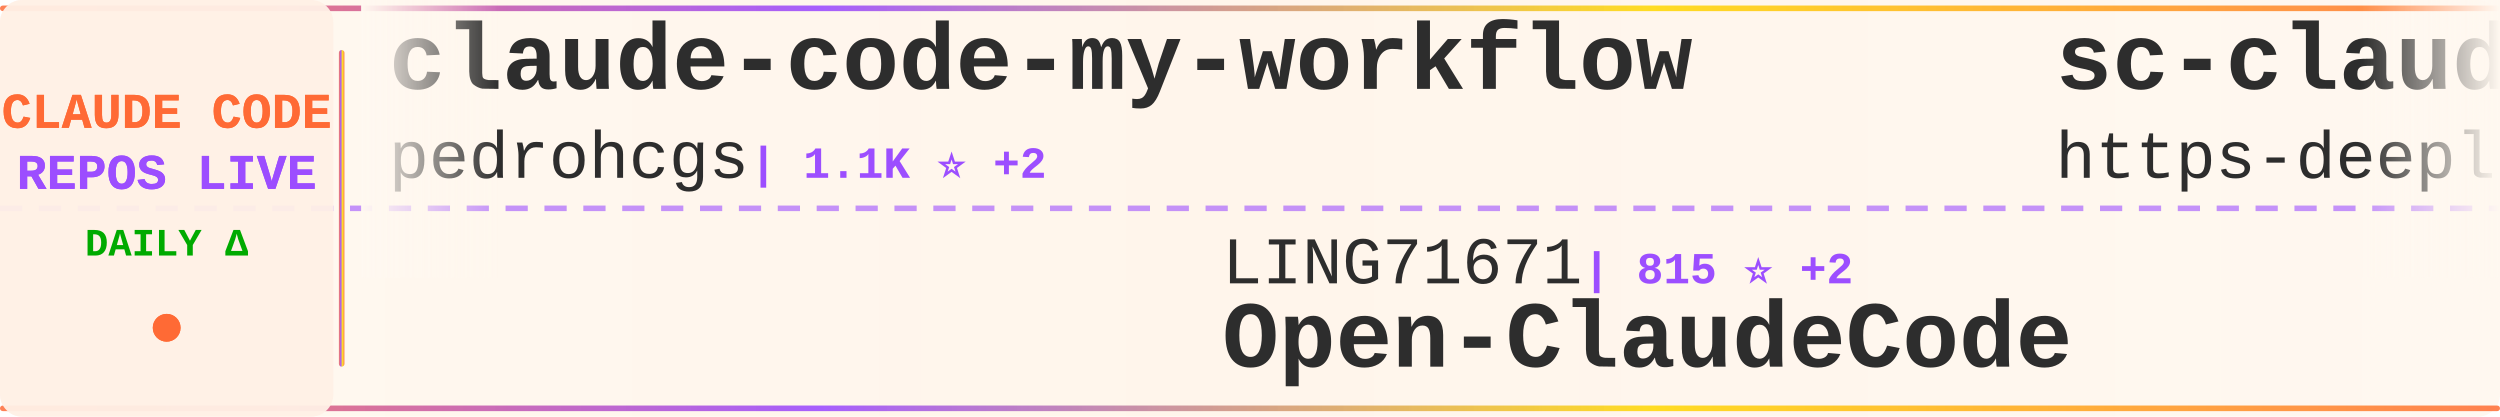
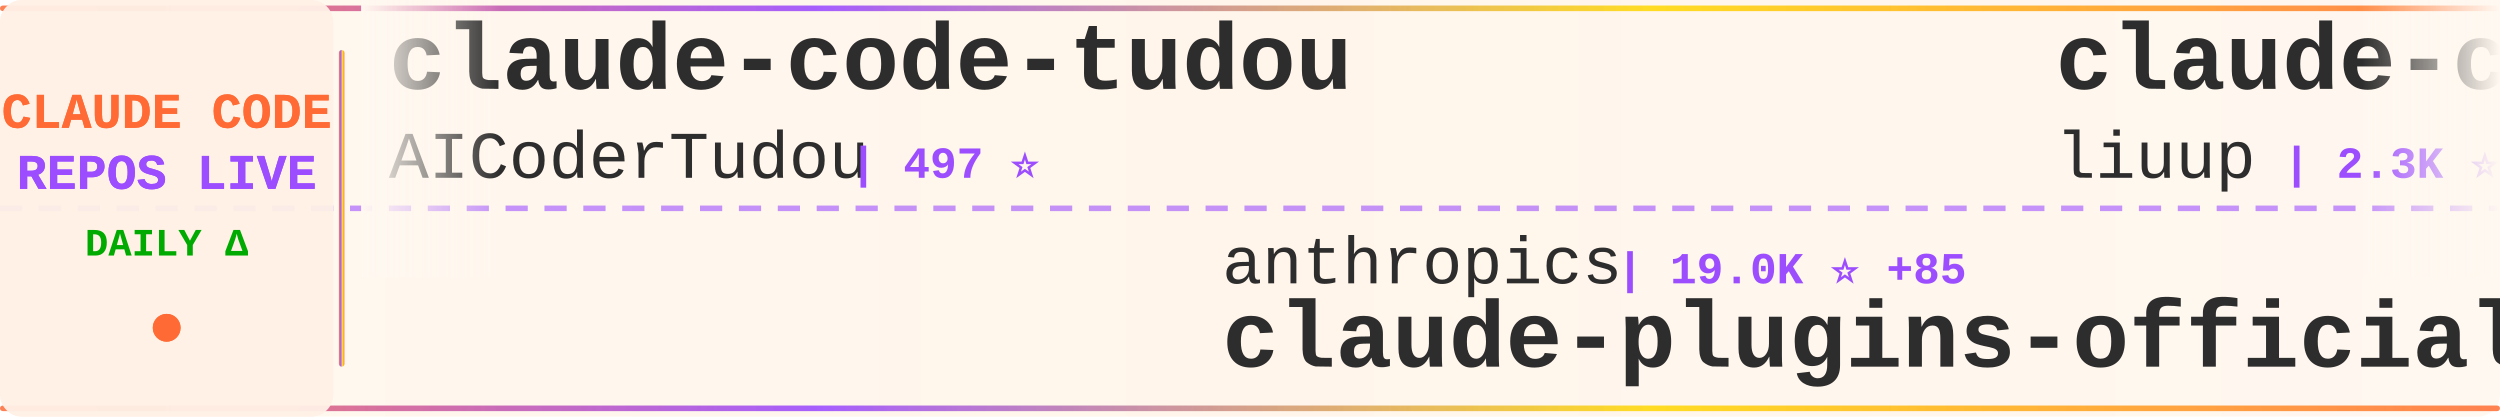
<svg xmlns="http://www.w3.org/2000/svg" width="900" height="150">
  <defs>
    <linearGradient id="tickerBg" x1="0%" y1="0%" x2="100%" y2="0%">
      <stop offset="0%" style="stop-color:#fff8f0;stop-opacity:0.98" />
      <stop offset="50%" style="stop-color:#fff5eb;stop-opacity:1" />
      <stop offset="100%" style="stop-color:#fff8f0;stop-opacity:0.98" />
    </linearGradient>
    <linearGradient id="borderGrad" x1="0%" y1="0%" x2="100%" y2="0%">
      <stop offset="0%" style="stop-color:#FF6B35;stop-opacity:0.85">
        <animate attributeName="stop-opacity" values="0.85;1;0.85" dur="2s" repeatCount="indefinite" />
      </stop>
      <stop offset="33%" style="stop-color:#9C4EFF;stop-opacity:0.9">
        <animate attributeName="stop-opacity" values="0.9;1;0.9" dur="2.2s" repeatCount="indefinite" />
      </stop>
      <stop offset="66%" style="stop-color:#FFD700;stop-opacity:0.85">
        <animate attributeName="stop-opacity" values="0.85;1;0.85" dur="1.8s" repeatCount="indefinite" />
      </stop>
      <stop offset="100%" style="stop-color:#FF6B35;stop-opacity:0.85">
        <animate attributeName="stop-opacity" values="0.85;1;0.85" dur="2s" repeatCount="indefinite" />
      </stop>
    </linearGradient>
    <filter id="textGlow">
      <feGaussianBlur stdDeviation="0.15" result="coloredBlur" />
      <feMerge>
        <feMergeNode in="coloredBlur" />
        <feMergeNode in="SourceGraphic" />
      </feMerge>
    </filter>
    <filter id="metricGlow">
      <feGaussianBlur stdDeviation="0.2" result="coloredBlur" />
      <feMerge>
        <feMergeNode in="coloredBlur" />
        <feMergeNode in="SourceGraphic" />
      </feMerge>
    </filter>
    <linearGradient id="leftFade" x1="0%" y1="0%" x2="100%" y2="0%">
      <stop offset="0%" style="stop-color:#fff8f0;stop-opacity:1" />
      <stop offset="100%" style="stop-color:#fff8f0;stop-opacity:0" />
    </linearGradient>
    <linearGradient id="rightFade" x1="0%" y1="0%" x2="100%" y2="0%">
      <stop offset="0%" style="stop-color:#fff8f0;stop-opacity:0" />
      <stop offset="100%" style="stop-color:#fff8f0;stop-opacity:1" />
    </linearGradient>
  </defs>
  <rect width="900" height="150" fill="url(#tickerBg)" rx="8" />
  <rect x="0" y="2" width="900" height="2" fill="url(#borderGrad)" rx="1" />
  <rect x="0" y="146" width="900" height="2" fill="url(#borderGrad)" rx="1" />
  <line x1="0" y1="75" x2="900" y2="75" stroke="#9C4EFF" stroke-width="2" stroke-dasharray="8 6" opacity="0.6" />
  <rect x="0" y="0" width="120" height="150" fill="#fff0e6" opacity="0.95" rx="8" />
  <text x="60" y="46" font-family="'Courier New', monospace" font-size="18" font-weight="bold" fill="#FF6B35" text-anchor="middle" filter="url(#textGlow)">
    CLAUDE CODE
  </text>
  <text x="60" y="68" font-family="'Courier New', monospace" font-size="18" font-weight="bold" fill="#9C4EFF" text-anchor="middle" filter="url(#textGlow)">
    REPOS LIVE
  </text>
  <text x="60" y="92" font-family="'Courier New', monospace" font-size="14" font-weight="bold" fill="#00aa00" text-anchor="middle">
    DAILY Δ
  </text>
  <circle cx="60" cy="118" r="5" fill="#FF6B35" filter="url(#metricGlow)">
    <animate attributeName="r" values="4;6;4" dur="1.5s" repeatCount="indefinite" />
    <animate attributeName="opacity" values="0.6;1;0.6" dur="1.5s" repeatCount="indefinite" />
  </circle>
  <rect x="122" y="18" width="2" height="114" fill="url(#borderGrad)" rx="1" />
  <clipPath id="tickerClip">
    <rect x="130" y="0" width="770" height="150" />
  </clipPath>
  <g clip-path="url(#tickerClip)">
    <g id="tickerItems">
      <animateTransform attributeName="transform" attributeType="XML" type="translate" from="0 0" to="-3000 0" dur="54s" repeatCount="indefinite" />
      <g transform="translate(0, 0)">
-         <text x="140" y="32" font-family="'Courier New', monospace" font-size="34" font-weight="bold" fill="#2d2d2d">claude-code-my-workflow</text>
-         <text x="140" y="64" font-family="'Courier New', monospace" font-size="24" font-weight="normal" fill="#2d2d2d" opacity="1.0">pedrohcgs</text>
-         <text x="270" y="64" font-family="'Courier New', monospace" font-size="16" font-weight="bold" fill="#9C4EFF"> | 1.1K ⭐ +2</text>
+         <text x="140" y="32" font-family="'Courier New', monospace" font-size="34" font-weight="bold" fill="#2d2d2d">claude-code-tudou</text>
+         <text x="140" y="64" font-family="'Courier New', monospace" font-size="24" font-weight="normal" fill="#2d2d2d" opacity="1.0">AICoderTudou</text>
+         <text x="306" y="64" font-family="'Courier New', monospace" font-size="16" font-weight="bold" fill="#9C4EFF"> | 497 ⭐</text>
      </g>
      <g transform="translate(300, 0)">
-         <text x="140" y="102" font-family="'Courier New', monospace" font-size="24" font-weight="normal" fill="#2d2d2d" opacity="1.0">LING71671</text>
-         <text x="270" y="102" font-family="'Courier New', monospace" font-size="16" font-weight="bold" fill="#9C4EFF"> | 815 ⭐ +2</text>
-         <text x="140" y="132" font-family="'Courier New', monospace" font-size="34" font-weight="bold" fill="#2d2d2d">Open-ClaudeCode</text>
+         <text x="140" y="102" font-family="'Courier New', monospace" font-size="24" font-weight="normal" fill="#2d2d2d" opacity="1.0">anthropics</text>
+         <text x="282" y="102" font-family="'Courier New', monospace" font-size="16" font-weight="bold" fill="#9C4EFF"> | 19.0K ⭐ +85</text>
+         <text x="140" y="132" font-family="'Courier New', monospace" font-size="34" font-weight="bold" fill="#2d2d2d">claude-plugins-official</text>
      </g>
      <g transform="translate(600, 0)">
+         <text x="140" y="32" font-family="'Courier New', monospace" font-size="34" font-weight="bold" fill="#2d2d2d">claude-code-analysis</text>
+         <text x="140" y="64" font-family="'Courier New', monospace" font-size="24" font-weight="normal" fill="#2d2d2d" opacity="1.0">liuup</text>
+         <text x="222" y="64" font-family="'Courier New', monospace" font-size="16" font-weight="bold" fill="#9C4EFF"> | 2.3K ⭐ +25</text>
+       </g>
+       <g transform="translate(900, 0)">
+         <text x="140" y="102" font-family="'Courier New', monospace" font-size="24" font-weight="normal" fill="#2d2d2d" opacity="1.0">FlorianBruniaux</text>
+         <text x="342" y="102" font-family="'Courier New', monospace" font-size="16" font-weight="bold" fill="#9C4EFF"> | 4.3K ⭐ +13</text>
+         <text x="140" y="132" font-family="'Courier New', monospace" font-size="34" font-weight="bold" fill="#2d2d2d">claude-code-ultimate-gui...</text>
+       </g>
+       <g transform="translate(1200, 0)">
+         <text x="140" y="32" font-family="'Courier New', monospace" font-size="34" font-weight="bold" fill="#2d2d2d">claude-code-source-build</text>
+         <text x="140" y="64" font-family="'Courier New', monospace" font-size="24" font-weight="normal" fill="#2d2d2d" opacity="1.0">andrew-kramer-inno</text>
+         <text x="378" y="64" font-family="'Courier New', monospace" font-size="16" font-weight="bold" fill="#9C4EFF"> | 587 ⭐ +1</text>
+       </g>
+       <g transform="translate(1500, 0)">
+         <text x="140" y="102" font-family="'Courier New', monospace" font-size="24" font-weight="normal" fill="#2d2d2d" opacity="1.0">disler</text>
+         <text x="234" y="102" font-family="'Courier New', monospace" font-size="16" font-weight="bold" fill="#9C4EFF"> | 3.6K ⭐ +2</text>
+         <text x="140" y="132" font-family="'Courier New', monospace" font-size="34" font-weight="bold" fill="#2d2d2d">claude-code-hooks-master...</text>
+       </g>
+       <g transform="translate(1800, 0)">
        <text x="140" y="32" font-family="'Courier New', monospace" font-size="34" font-weight="bold" fill="#2d2d2d">sc-claude-code-files</text>
        <text x="140" y="64" font-family="'Courier New', monospace" font-size="24" font-weight="normal" fill="#2d2d2d" opacity="1.0">https-deeplearning-ai</text>
        <text x="414" y="64" font-family="'Courier New', monospace" font-size="16" font-weight="bold" fill="#9C4EFF"> | 508 ⭐</text>
      </g>
-       <g transform="translate(900, 0)">
-         <text x="140" y="102" font-family="'Courier New', monospace" font-size="24" font-weight="normal" fill="#2d2d2d" opacity="1.0">AICoderTudou</text>
-         <text x="306" y="102" font-family="'Courier New', monospace" font-size="16" font-weight="bold" fill="#9C4EFF"> | 497 ⭐</text>
-         <text x="140" y="132" font-family="'Courier New', monospace" font-size="34" font-weight="bold" fill="#2d2d2d">claude-code-tudou</text>
-       </g>
-       <g transform="translate(1200, 0)">
-         <text x="140" y="32" font-family="'Courier New', monospace" font-size="34" font-weight="bold" fill="#2d2d2d">Auto-claude-code-researc...</text>
-         <text x="140" y="64" font-family="'Courier New', monospace" font-size="24" font-weight="normal" fill="#2d2d2d" opacity="1.0">wanshuiyin</text>
-         <text x="282" y="64" font-family="'Courier New', monospace" font-size="16" font-weight="bold" fill="#9C4EFF"> | 8.6K ⭐ +107</text>
-       </g>
-       <g transform="translate(1500, 0)">
-         <text x="140" y="102" font-family="'Courier New', monospace" font-size="24" font-weight="normal" fill="#2d2d2d" opacity="1.0">davila7</text>
-         <text x="246" y="102" font-family="'Courier New', monospace" font-size="16" font-weight="bold" fill="#9C4EFF"> | 27.1K ⭐ +50</text>
-         <text x="140" y="132" font-family="'Courier New', monospace" font-size="34" font-weight="bold" fill="#2d2d2d">claude-code-templates</text>
-       </g>
-       <g transform="translate(1800, 0)">
-         <text x="140" y="32" font-family="'Courier New', monospace" font-size="34" font-weight="bold" fill="#2d2d2d">my-claude-code-setup</text>
-         <text x="140" y="64" font-family="'Courier New', monospace" font-size="24" font-weight="normal" fill="#2d2d2d" opacity="1.0">centminmod</text>
-         <text x="282" y="64" font-family="'Courier New', monospace" font-size="16" font-weight="bold" fill="#9C4EFF"> | 2.3K ⭐ +2</text>
-       </g>
      <g transform="translate(2100, 0)">
-         <text x="140" y="102" font-family="'Courier New', monospace" font-size="24" font-weight="normal" fill="#2d2d2d" opacity="1.0">zebbern</text>
-         <text x="246" y="102" font-family="'Courier New', monospace" font-size="16" font-weight="bold" fill="#9C4EFF"> | 4.1K ⭐ +6</text>
-         <text x="140" y="132" font-family="'Courier New', monospace" font-size="34" font-weight="bold" fill="#2d2d2d">claude-code-guide</text>
+         <text x="140" y="102" font-family="'Courier New', monospace" font-size="24" font-weight="normal" fill="#2d2d2d" opacity="1.0">wshobson</text>
+         <text x="258" y="102" font-family="'Courier New', monospace" font-size="16" font-weight="bold" fill="#9C4EFF"> | 35.1K ⭐ +70</text>
+         <text x="140" y="132" font-family="'Courier New', monospace" font-size="34" font-weight="bold" fill="#2d2d2d">agents</text>
      </g>
      <g transform="translate(2400, 0)">
-         <text x="140" y="32" font-family="'Courier New', monospace" font-size="34" font-weight="bold" fill="#2d2d2d">awesome-claude-code-suba...</text>
-         <text x="140" y="64" font-family="'Courier New', monospace" font-size="24" font-weight="normal" fill="#2d2d2d" opacity="1.0">VoltAgent</text>
-         <text x="270" y="64" font-family="'Courier New', monospace" font-size="16" font-weight="bold" fill="#9C4EFF"> | 19.4K ⭐ +70</text>
+         <text x="140" y="32" font-family="'Courier New', monospace" font-size="34" font-weight="bold" fill="#2d2d2d">claude-code-proxy</text>
+         <text x="140" y="64" font-family="'Courier New', monospace" font-size="24" font-weight="normal" fill="#2d2d2d" opacity="1.0">fuergaosi233</text>
+         <text x="306" y="64" font-family="'Courier New', monospace" font-size="16" font-weight="bold" fill="#9C4EFF"> | 2.6K ⭐ +2</text>
      </g>
      <g transform="translate(2700, 0)">
-         <text x="140" y="102" font-family="'Courier New', monospace" font-size="24" font-weight="normal" fill="#2d2d2d" opacity="1.0">ChrisWiles</text>
-         <text x="282" y="102" font-family="'Courier New', monospace" font-size="16" font-weight="bold" fill="#9C4EFF"> | 5.9K ⭐ +1</text>
-         <text x="140" y="132" font-family="'Courier New', monospace" font-size="34" font-weight="bold" fill="#2d2d2d">claude-code-showcase</text>
+         <text x="140" y="102" font-family="'Courier New', monospace" font-size="24" font-weight="normal" fill="#2d2d2d" opacity="1.0">feiskyer</text>
+         <text x="258" y="102" font-family="'Courier New', monospace" font-size="16" font-weight="bold" fill="#9C4EFF"> | 1.5K ⭐</text>
+         <text x="140" y="132" font-family="'Courier New', monospace" font-size="34" font-weight="bold" fill="#2d2d2d">claude-code-settings</text>
      </g>
      <g transform="translate(3000, 0)">
-         <text x="140" y="32" font-family="'Courier New', monospace" font-size="34" font-weight="bold" fill="#2d2d2d">claude-code-my-workflow</text>
-         <text x="140" y="64" font-family="'Courier New', monospace" font-size="24" font-weight="normal" fill="#2d2d2d" opacity="1.0">pedrohcgs</text>
-         <text x="270" y="64" font-family="'Courier New', monospace" font-size="16" font-weight="bold" fill="#9C4EFF"> | 1.1K ⭐ +2</text>
+         <text x="140" y="32" font-family="'Courier New', monospace" font-size="34" font-weight="bold" fill="#2d2d2d">claude-code-tudou</text>
+         <text x="140" y="64" font-family="'Courier New', monospace" font-size="24" font-weight="normal" fill="#2d2d2d" opacity="1.0">AICoderTudou</text>
+         <text x="306" y="64" font-family="'Courier New', monospace" font-size="16" font-weight="bold" fill="#9C4EFF"> | 497 ⭐</text>
      </g>
      <g transform="translate(3300, 0)">
-         <text x="140" y="102" font-family="'Courier New', monospace" font-size="24" font-weight="normal" fill="#2d2d2d" opacity="1.0">LING71671</text>
-         <text x="270" y="102" font-family="'Courier New', monospace" font-size="16" font-weight="bold" fill="#9C4EFF"> | 815 ⭐ +2</text>
-         <text x="140" y="132" font-family="'Courier New', monospace" font-size="34" font-weight="bold" fill="#2d2d2d">Open-ClaudeCode</text>
+         <text x="140" y="102" font-family="'Courier New', monospace" font-size="24" font-weight="normal" fill="#2d2d2d" opacity="1.0">anthropics</text>
+         <text x="282" y="102" font-family="'Courier New', monospace" font-size="16" font-weight="bold" fill="#9C4EFF"> | 19.0K ⭐ +85</text>
+         <text x="140" y="132" font-family="'Courier New', monospace" font-size="34" font-weight="bold" fill="#2d2d2d">claude-plugins-official</text>
      </g>
      <g transform="translate(3600, 0)">
-         <text x="140" y="32" font-family="'Courier New', monospace" font-size="34" font-weight="bold" fill="#2d2d2d">sc-claude-code-files</text>
-         <text x="140" y="64" font-family="'Courier New', monospace" font-size="24" font-weight="normal" fill="#2d2d2d" opacity="1.0">https-deeplearning-ai</text>
-         <text x="414" y="64" font-family="'Courier New', monospace" font-size="16" font-weight="bold" fill="#9C4EFF"> | 508 ⭐</text>
+         <text x="140" y="32" font-family="'Courier New', monospace" font-size="34" font-weight="bold" fill="#2d2d2d">claude-code-analysis</text>
+         <text x="140" y="64" font-family="'Courier New', monospace" font-size="24" font-weight="normal" fill="#2d2d2d" opacity="1.0">liuup</text>
+         <text x="222" y="64" font-family="'Courier New', monospace" font-size="16" font-weight="bold" fill="#9C4EFF"> | 2.3K ⭐ +25</text>
      </g>
      <g transform="translate(3900, 0)">
-         <text x="140" y="102" font-family="'Courier New', monospace" font-size="24" font-weight="normal" fill="#2d2d2d" opacity="1.0">AICoderTudou</text>
-         <text x="306" y="102" font-family="'Courier New', monospace" font-size="16" font-weight="bold" fill="#9C4EFF"> | 497 ⭐</text>
-         <text x="140" y="132" font-family="'Courier New', monospace" font-size="34" font-weight="bold" fill="#2d2d2d">claude-code-tudou</text>
+         <text x="140" y="102" font-family="'Courier New', monospace" font-size="24" font-weight="normal" fill="#2d2d2d" opacity="1.0">FlorianBruniaux</text>
+         <text x="342" y="102" font-family="'Courier New', monospace" font-size="16" font-weight="bold" fill="#9C4EFF"> | 4.3K ⭐ +13</text>
+         <text x="140" y="132" font-family="'Courier New', monospace" font-size="34" font-weight="bold" fill="#2d2d2d">claude-code-ultimate-gui...</text>
      </g>
    </g>
  </g>
  <rect x="130" y="0" width="50" height="100" fill="url(#leftFade)" />
  <rect x="850" y="0" width="50" height="100" fill="url(#rightFade)" />
</svg>
